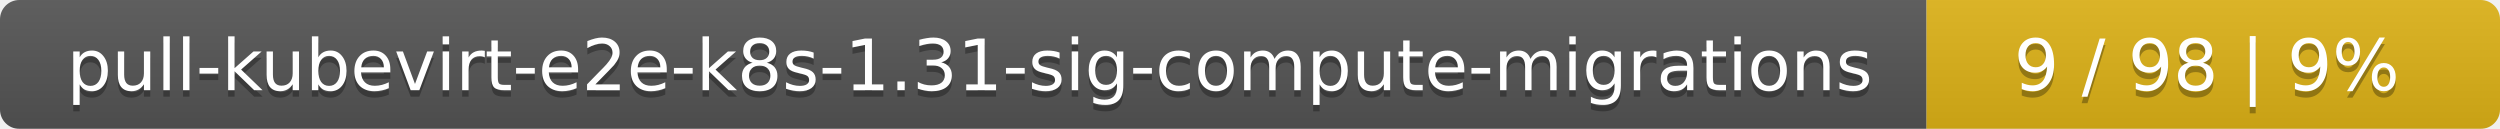
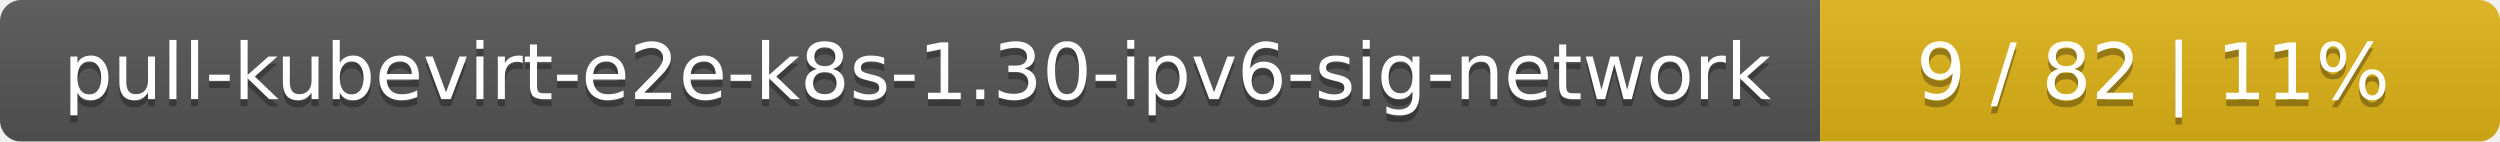
- <svg xmlns="http://www.w3.org/2000/svg" width="388" height="20">
+ <svg xmlns="http://www.w3.org/2000/svg" width="353" height="20">
  <linearGradient id="smooth" x2="0" y2="100%">
    <stop offset="0" stop-color="#bbb" stop-opacity=".1" />
    <stop offset="1" stop-opacity=".1" />
  </linearGradient>
  <mask id="round">
-     <rect width="388" height="20" rx="3" fill="#fff" />
+     <rect width="353" height="20" rx="3" fill="#fff" />
  </mask>
  <g mask="url(#round)">
-     <rect width="299" height="20" fill="#555" />
-     <rect x="299" width="89" height="20" fill="#dfb317" />
-     <rect width="388" height="20" fill="url(#smooth)" />
+     <rect width="257" height="20" fill="#555" />
+     <rect x="257" width="96" height="20" fill="#dfb317" />
+     <rect width="353" height="20" fill="url(#smooth)" />
  </g>
  <g fill="#fff" text-anchor="middle" font-family="DejaVu Sans,Verdana,Geneva,sans-serif" font-size="11">
-     <text x="150.5" y="15" fill="#010101" fill-opacity=".3">pull-kubevirt-e2e-k8s-1.31-sig-compute-migrations</text>
-     <text x="150.5" y="14">pull-kubevirt-e2e-k8s-1.31-sig-compute-migrations</text>
-     <text x="342.5" y="15" fill="#010101" fill-opacity=".3">9 / 98    |    9%</text>
-     <text x="342.5" y="14">9 / 98    |    9%</text>
+     <text x="129.5" y="15" fill="#010101" fill-opacity=".3">pull-kubevirt-e2e-k8s-1.30-ipv6-sig-network</text>
+     <text x="129.5" y="14">pull-kubevirt-e2e-k8s-1.30-ipv6-sig-network</text>
+     <text x="304" y="15" fill="#010101" fill-opacity=".3">9 / 82    |    11%</text>
+     <text x="304" y="14">9 / 82    |    11%</text>
  </g>
</svg>
